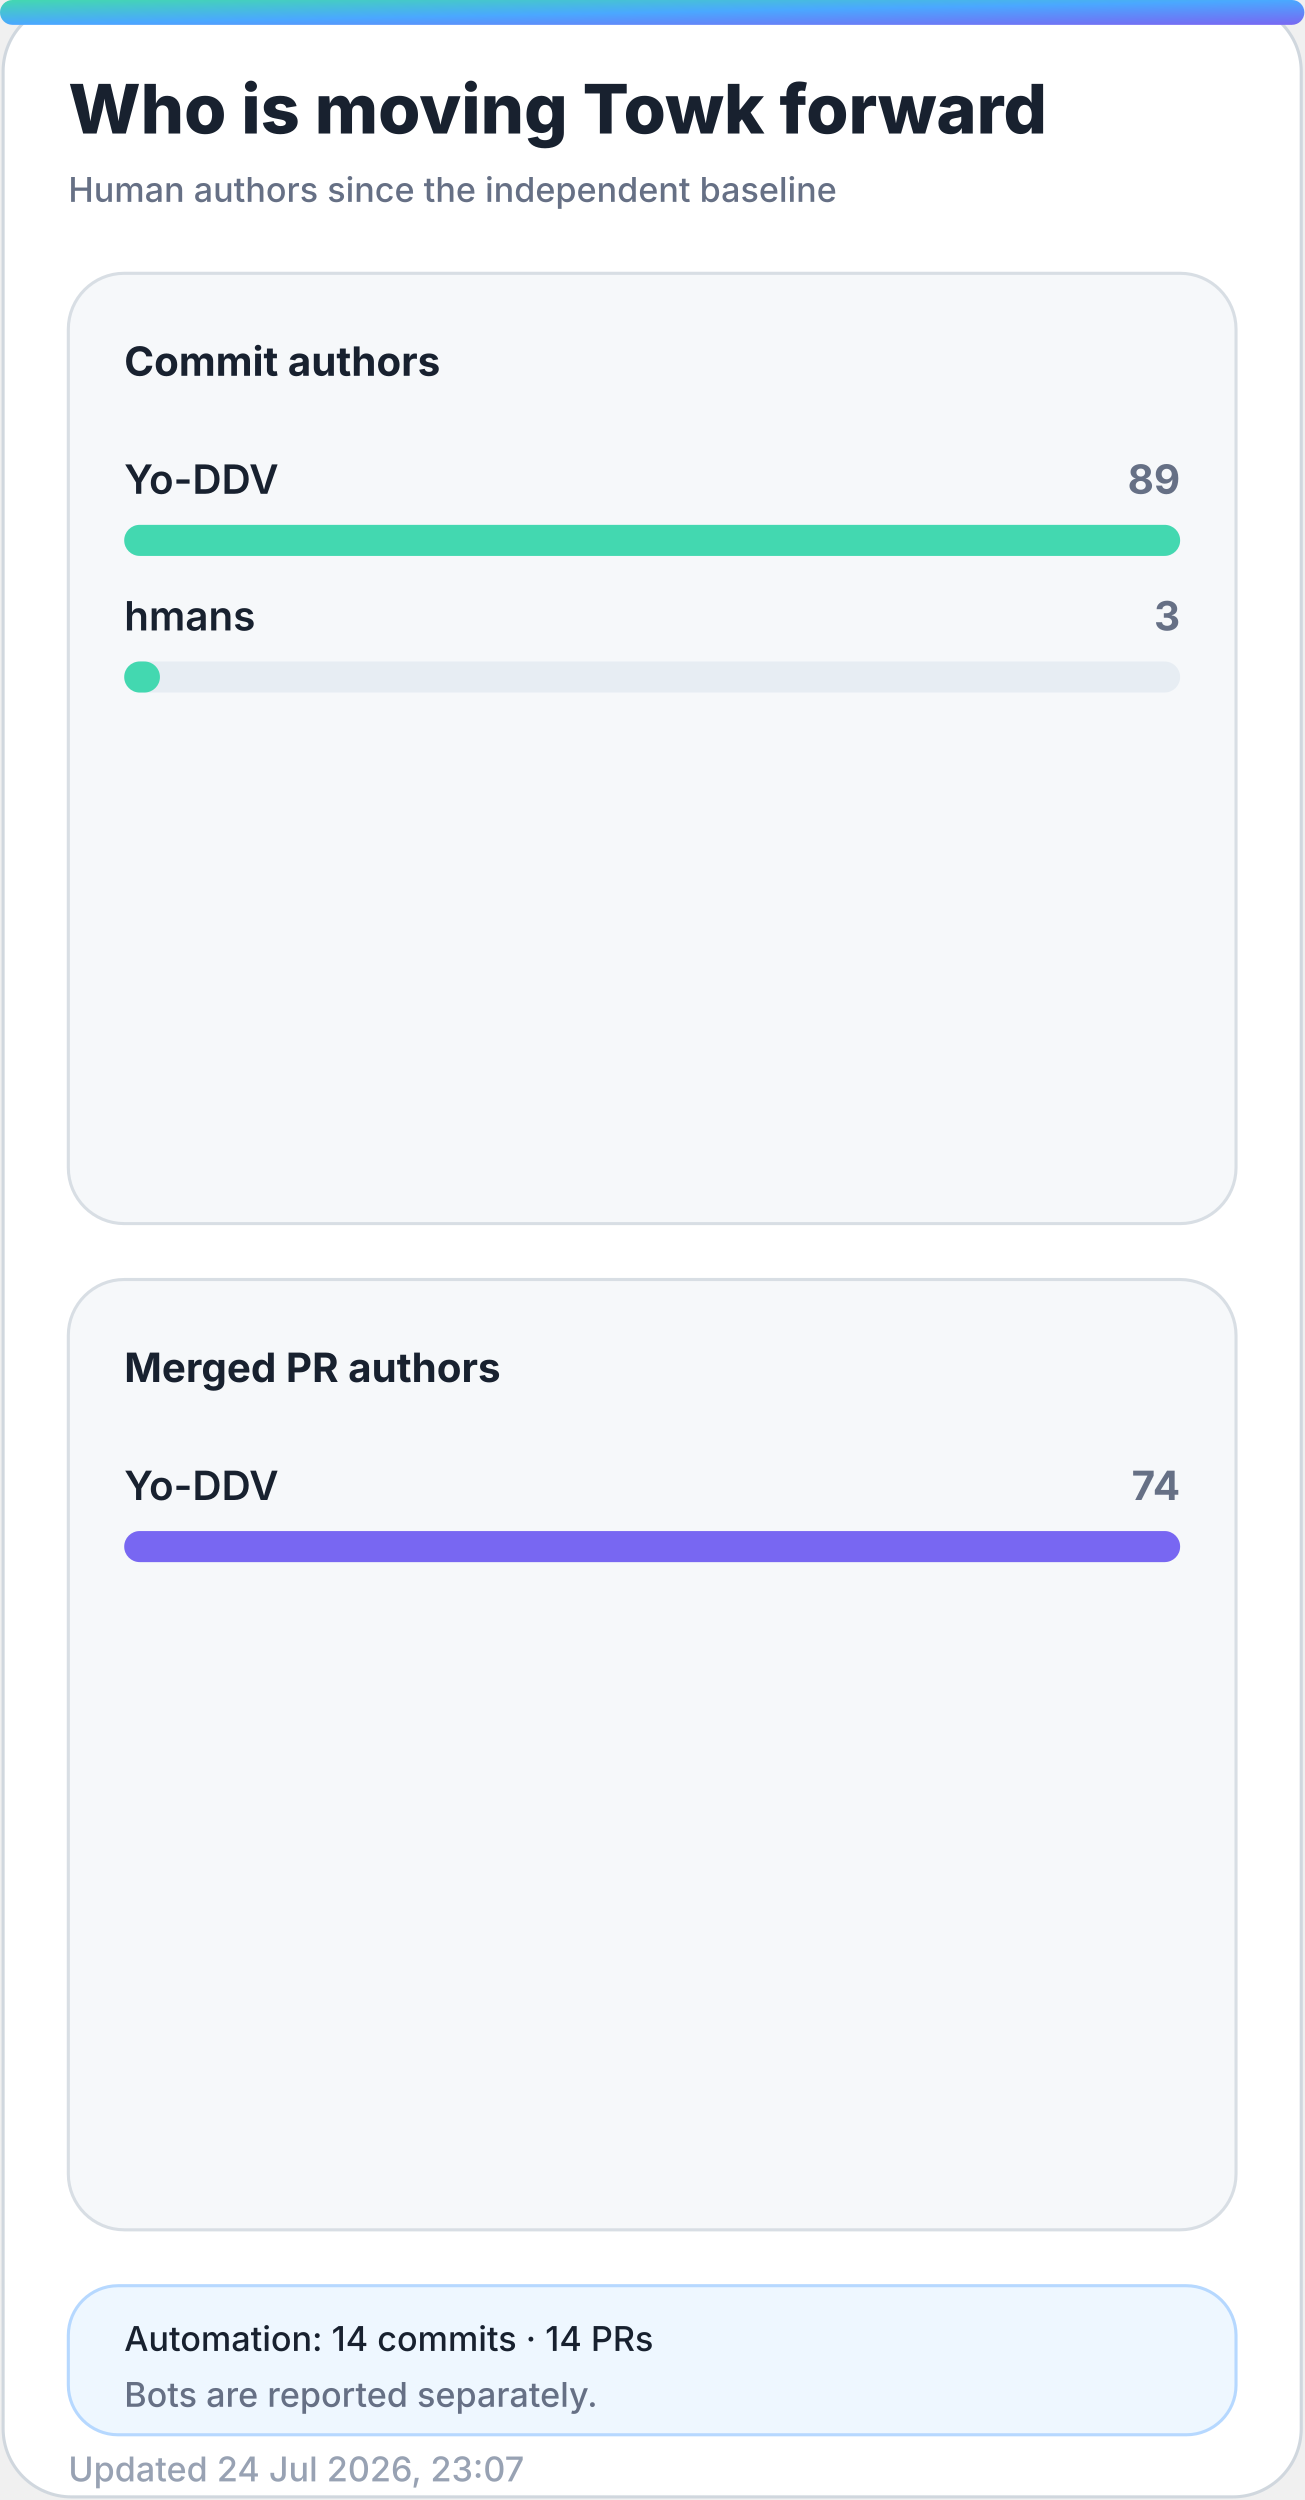
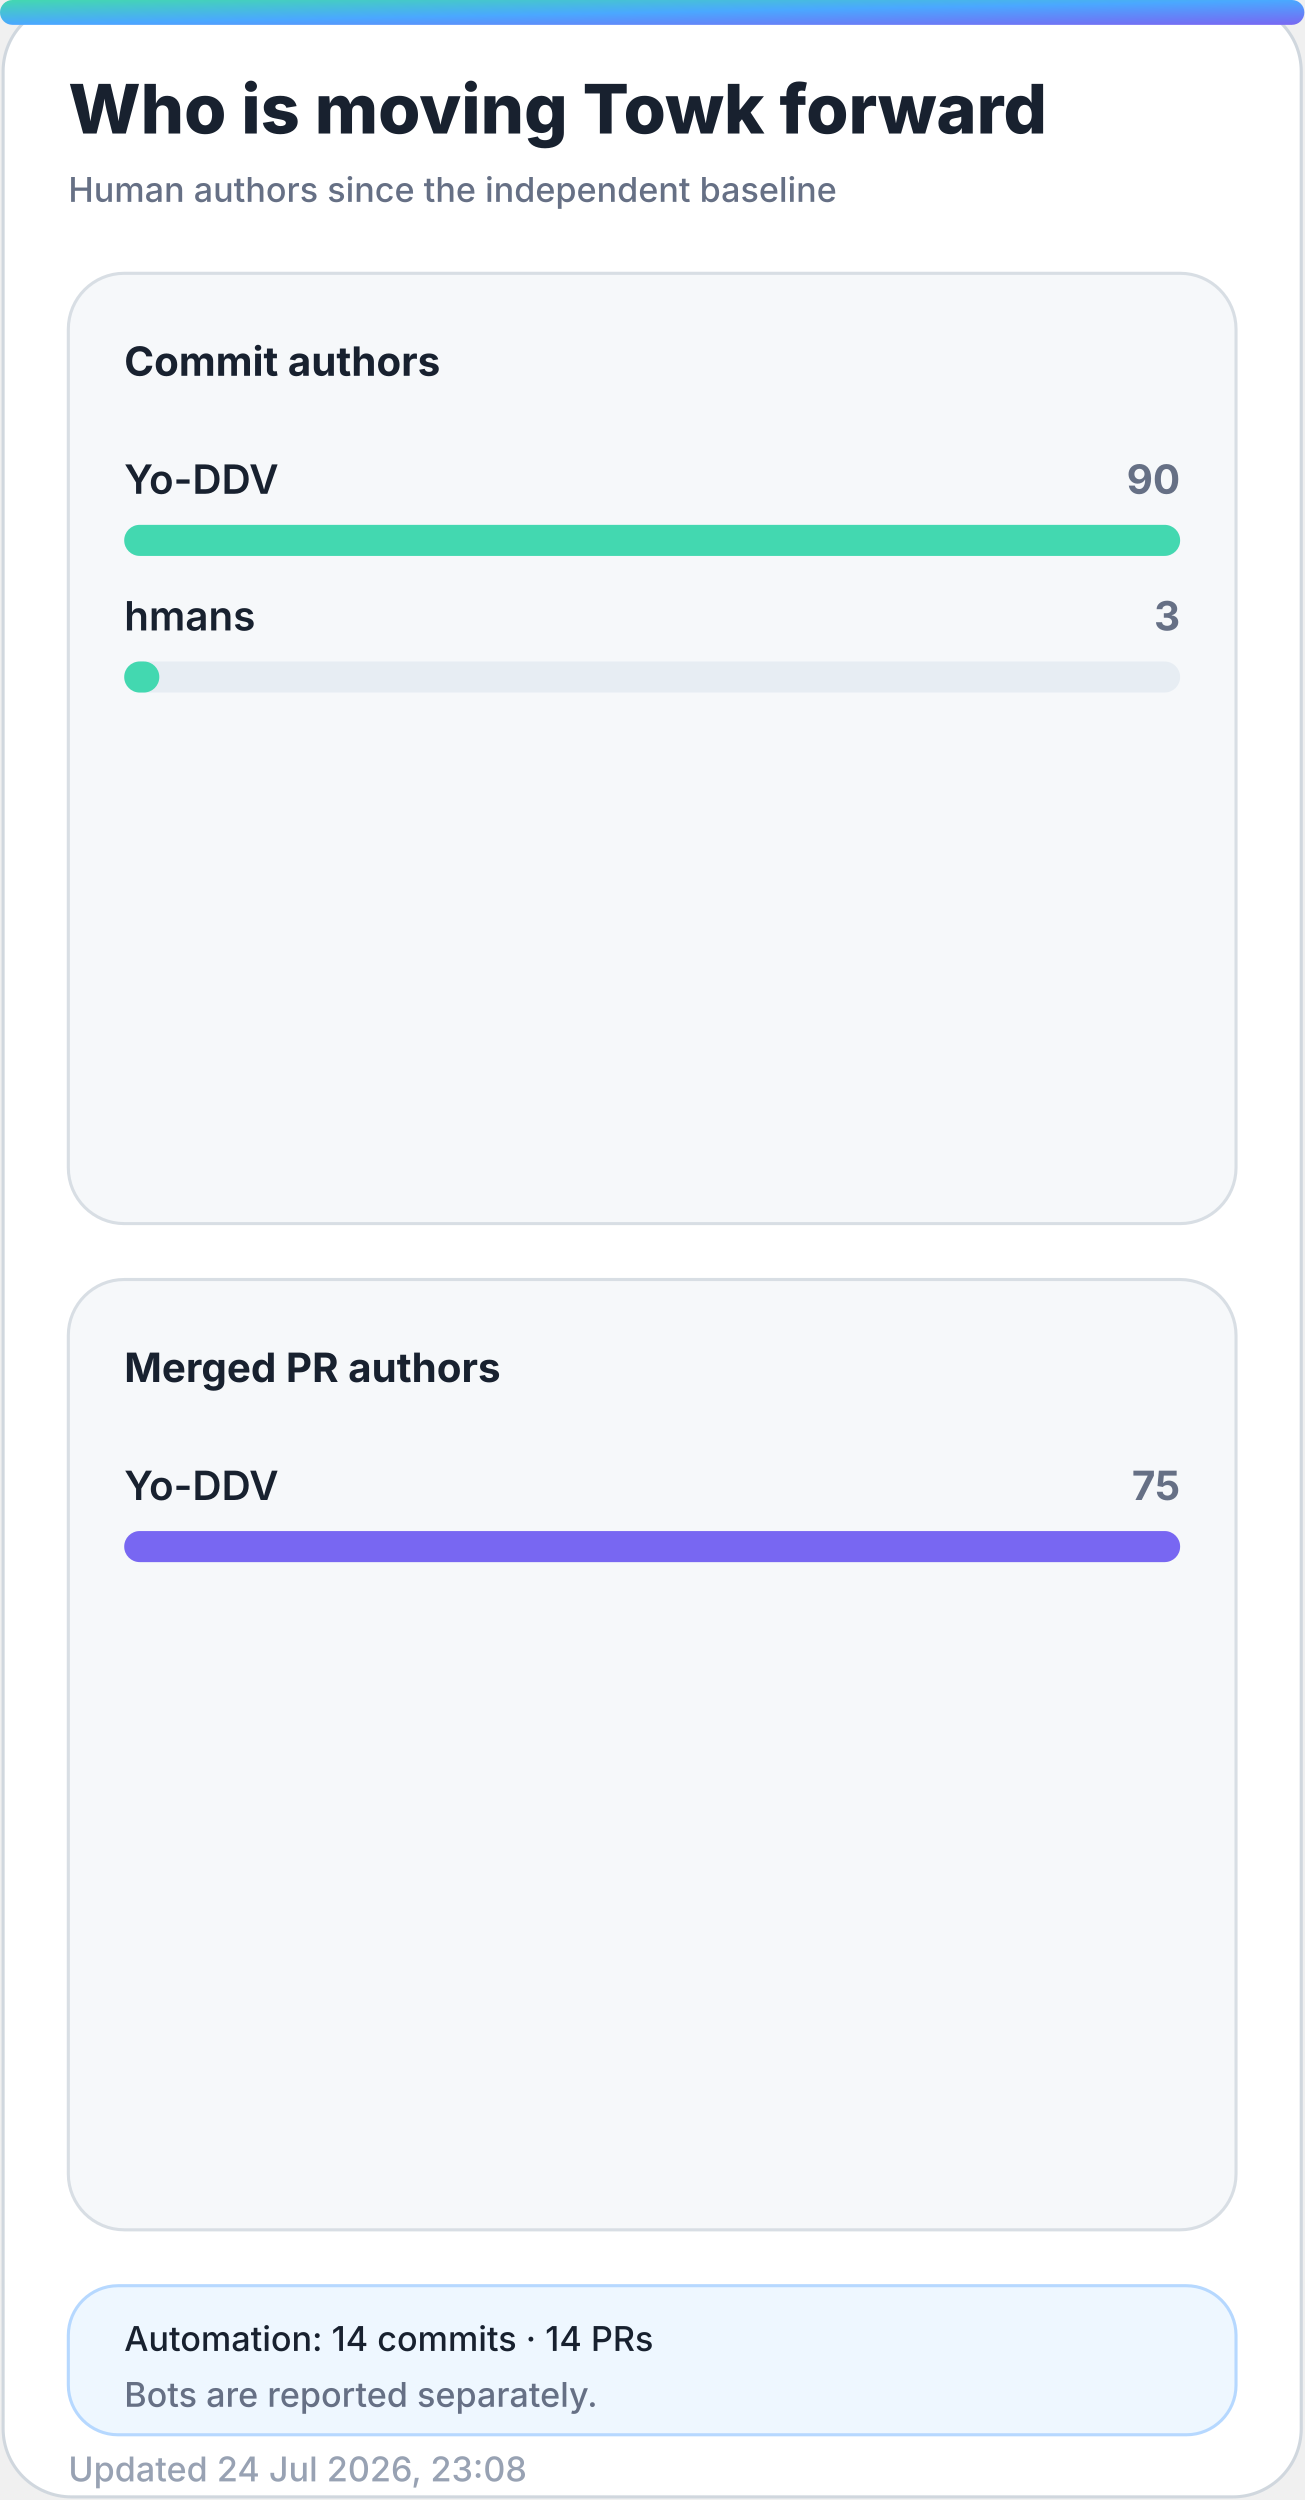
<svg xmlns="http://www.w3.org/2000/svg" width="420" height="805" viewBox="0 0 420 805" role="img" aria-labelledby="title desc">
  <defs>
    <linearGradient id="accent" x1="0" y1="0" x2="1" y2="1">
      <stop offset="0%" stop-color="#43d8b0" />
      <stop offset="50%" stop-color="#4aa8ff" />
      <stop offset="100%" stop-color="#7867f2" />
    </linearGradient>
    <linearGradient id="accent-soft" x1="0" y1="0" x2="1" y2="1">
      <stop offset="0%" stop-color="#43d8b0" stop-opacity="0.24" />
      <stop offset="100%" stop-color="#7867f2" stop-opacity="0.18" />
    </linearGradient>
    <filter id="glow" x="-30%" y="-30%" width="160%" height="160%">
      <feGaussianBlur stdDeviation="18" />
    </filter>
  </defs>
  <style>
    .bg { fill: #ffffff; stroke: #d0d7de; }
    .panel { fill: #f6f8fa; stroke: #d8dee4; }
    .panel-strong { fill: #eef7ff; stroke: #b6d8ff; }
    .ink { fill: #18212f; }
    .muted { fill: #667085; }
    .faint { fill: #98a2b3; }
    .grid { stroke: #dfe5ec; }
    .track { fill: #e7edf3; }
    .title { font: 800 28px -apple-system, BlinkMacSystemFont, "Segoe UI", sans-serif; }
    .subtitle { font: 500 14px -apple-system, BlinkMacSystemFont, "Segoe UI", sans-serif; }
    .kpi { font: 800 32px -apple-system, BlinkMacSystemFont, "Segoe UI", sans-serif; }
    .label { font: 650 13px -apple-system, BlinkMacSystemFont, "Segoe UI", sans-serif; }
    .small { font: 500 11px -apple-system, BlinkMacSystemFont, "Segoe UI", sans-serif; }
    .body { font: 600 13px -apple-system, BlinkMacSystemFont, "Segoe UI", sans-serif; }
    .hero-eyebrow { font: 800 14px -apple-system, BlinkMacSystemFont, "Segoe UI", sans-serif; letter-spacing: 2px; }
    .hero-title { font: 850 48px -apple-system, BlinkMacSystemFont, "Segoe UI", sans-serif; }
    .hero-subtitle { font: 550 19px -apple-system, BlinkMacSystemFont, "Segoe UI", sans-serif; }
    .chip { font: 700 12px -apple-system, BlinkMacSystemFont, "Segoe UI", sans-serif; }
    @media (prefers-color-scheme: dark) {
      .bg { fill: #0d1117; stroke: #30363d; }
      .panel { fill: #161b22; stroke: #30363d; }
      .panel-strong { fill: #10263a; stroke: #244d70; }
      .ink { fill: #f0f6fc; }
      .muted { fill: #a7b0bc; }
      .faint { fill: #7d8590; }
      .grid { stroke: #30363d; }
      .track { fill: #27313d; }
    }
  </style>
  <rect class="bg" x="1" y="1" width="418" height="803" rx="22" />
  <rect x="0" y="0" width="420" height="8" rx="4" fill="url(#accent)" />
  <text class="title ink" x="22" y="43" style="font-size:22px">Who is moving Towk forward</text>
  <text class="subtitle muted" x="22" y="65" style="font-size:11px">Human authors since the independent baseline</text>
  <g>
    <rect class="panel" x="22" y="88" width="376" height="306" rx="18" />
    <text class="label ink" x="40" y="121">Commit authors</text>
    <g>
      <text class="body ink" x="40" y="159">Yo-DDV</text>
-       <text class="label muted" x="380" y="159" text-anchor="end">89</text>
+       <text class="label muted" x="380" y="159" text-anchor="end">90</text>
      <rect class="track" x="40" y="169" width="340" height="10" rx="5" />
      <rect x="40" y="169" width="340.0" height="10" rx="5" fill="#43d8b0" />
    </g>
    <g>
      <text class="body ink" x="40" y="203">hmans</text>
      <text class="label muted" x="380" y="203" text-anchor="end">3</text>
      <rect class="track" x="40" y="213" width="340" height="10" rx="5" />
-       <rect x="40" y="213" width="11.5" height="10" rx="5" fill="#43d8b0" />
+       <rect x="40" y="213" width="11.3" height="10" rx="5" fill="#43d8b0" />
    </g>
  </g>
  <g>
    <rect class="panel" x="22" y="412" width="376" height="306" rx="18" />
    <text class="label ink" x="40" y="445">Merged PR authors</text>
    <g>
      <text class="body ink" x="40" y="483">Yo-DDV</text>
-       <text class="label muted" x="380" y="483" text-anchor="end">74</text>
+       <text class="label muted" x="380" y="483" text-anchor="end">75</text>
      <rect class="track" x="40" y="493" width="340" height="10" rx="5" />
      <rect x="40" y="493" width="340.0" height="10" rx="5" fill="#7867f2" />
    </g>
  </g>
  <g>
    <rect class="panel-strong" x="22" y="736" width="376" height="48" rx="16" />
    <text class="small ink" x="40" y="757">Automation: 14 commits · 14 PRs</text>
    <text class="small muted" x="40" y="775">Bots are reported separately.</text>
  </g>
-   <text class="small faint" x="22" y="799">Updated 24 Jul 2026, 23:07</text>
+   <text class="small faint" x="22" y="799">Updated 24 Jul 2026, 23:08</text>
</svg>
